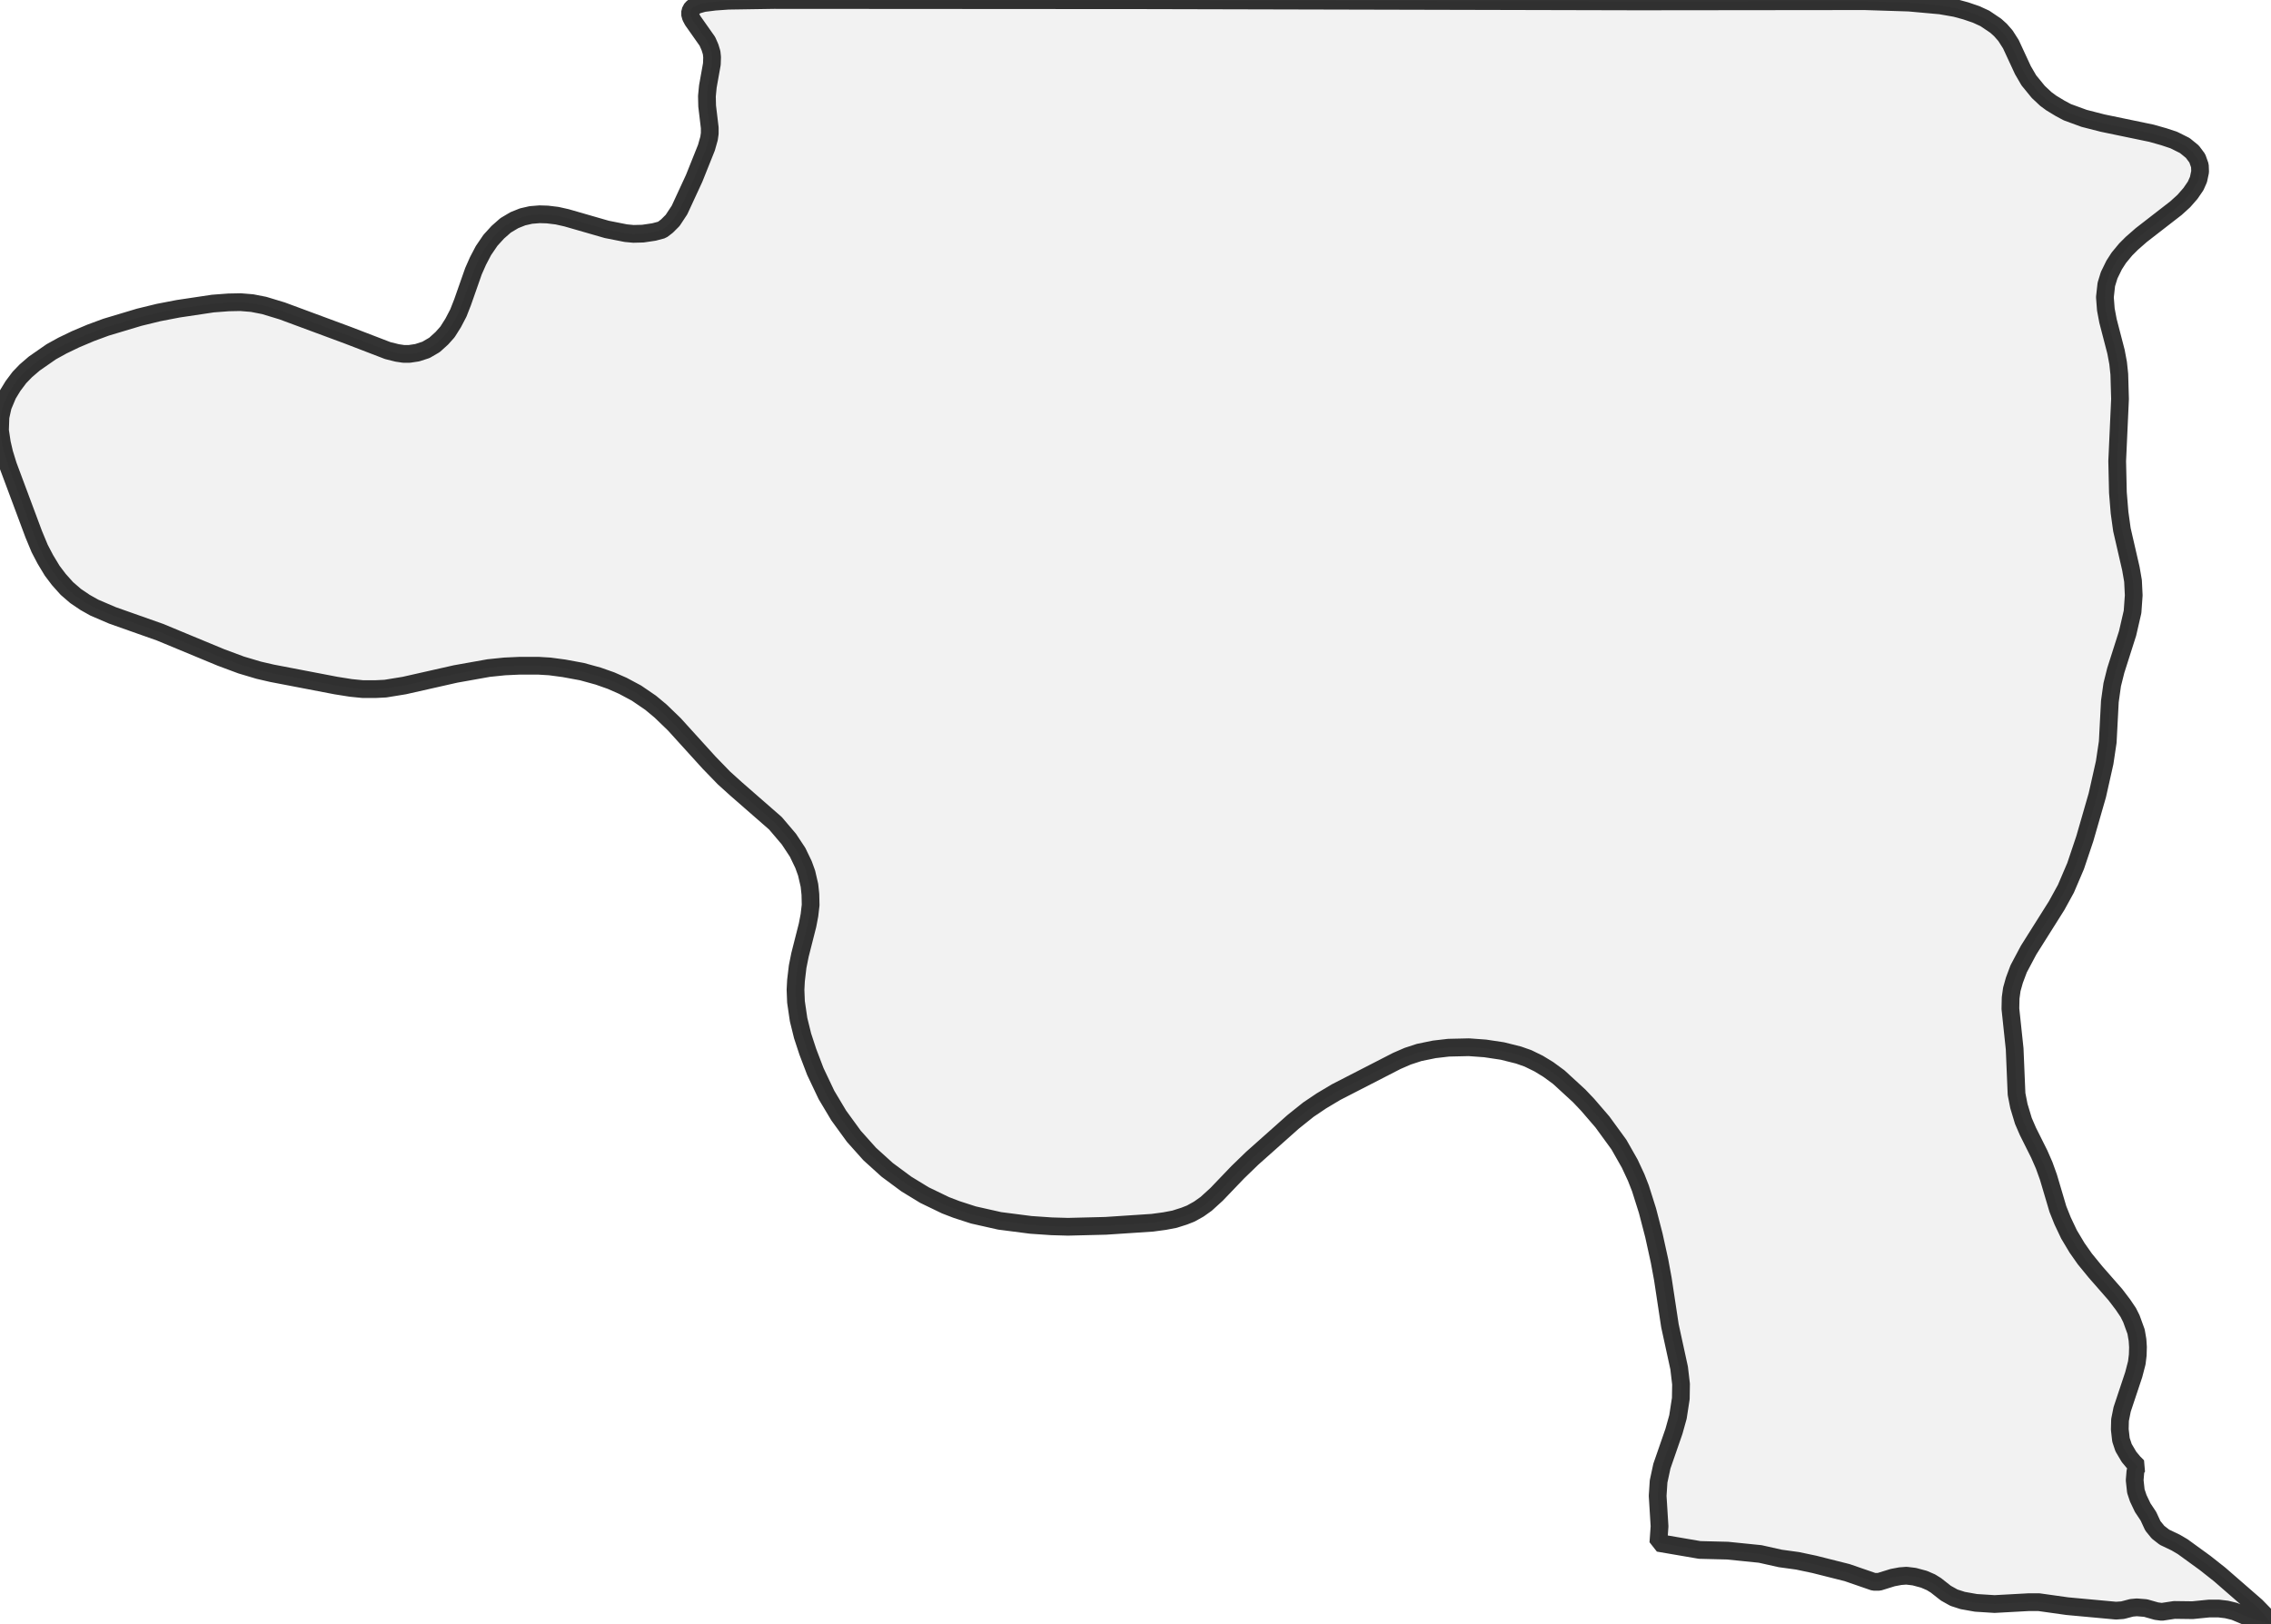
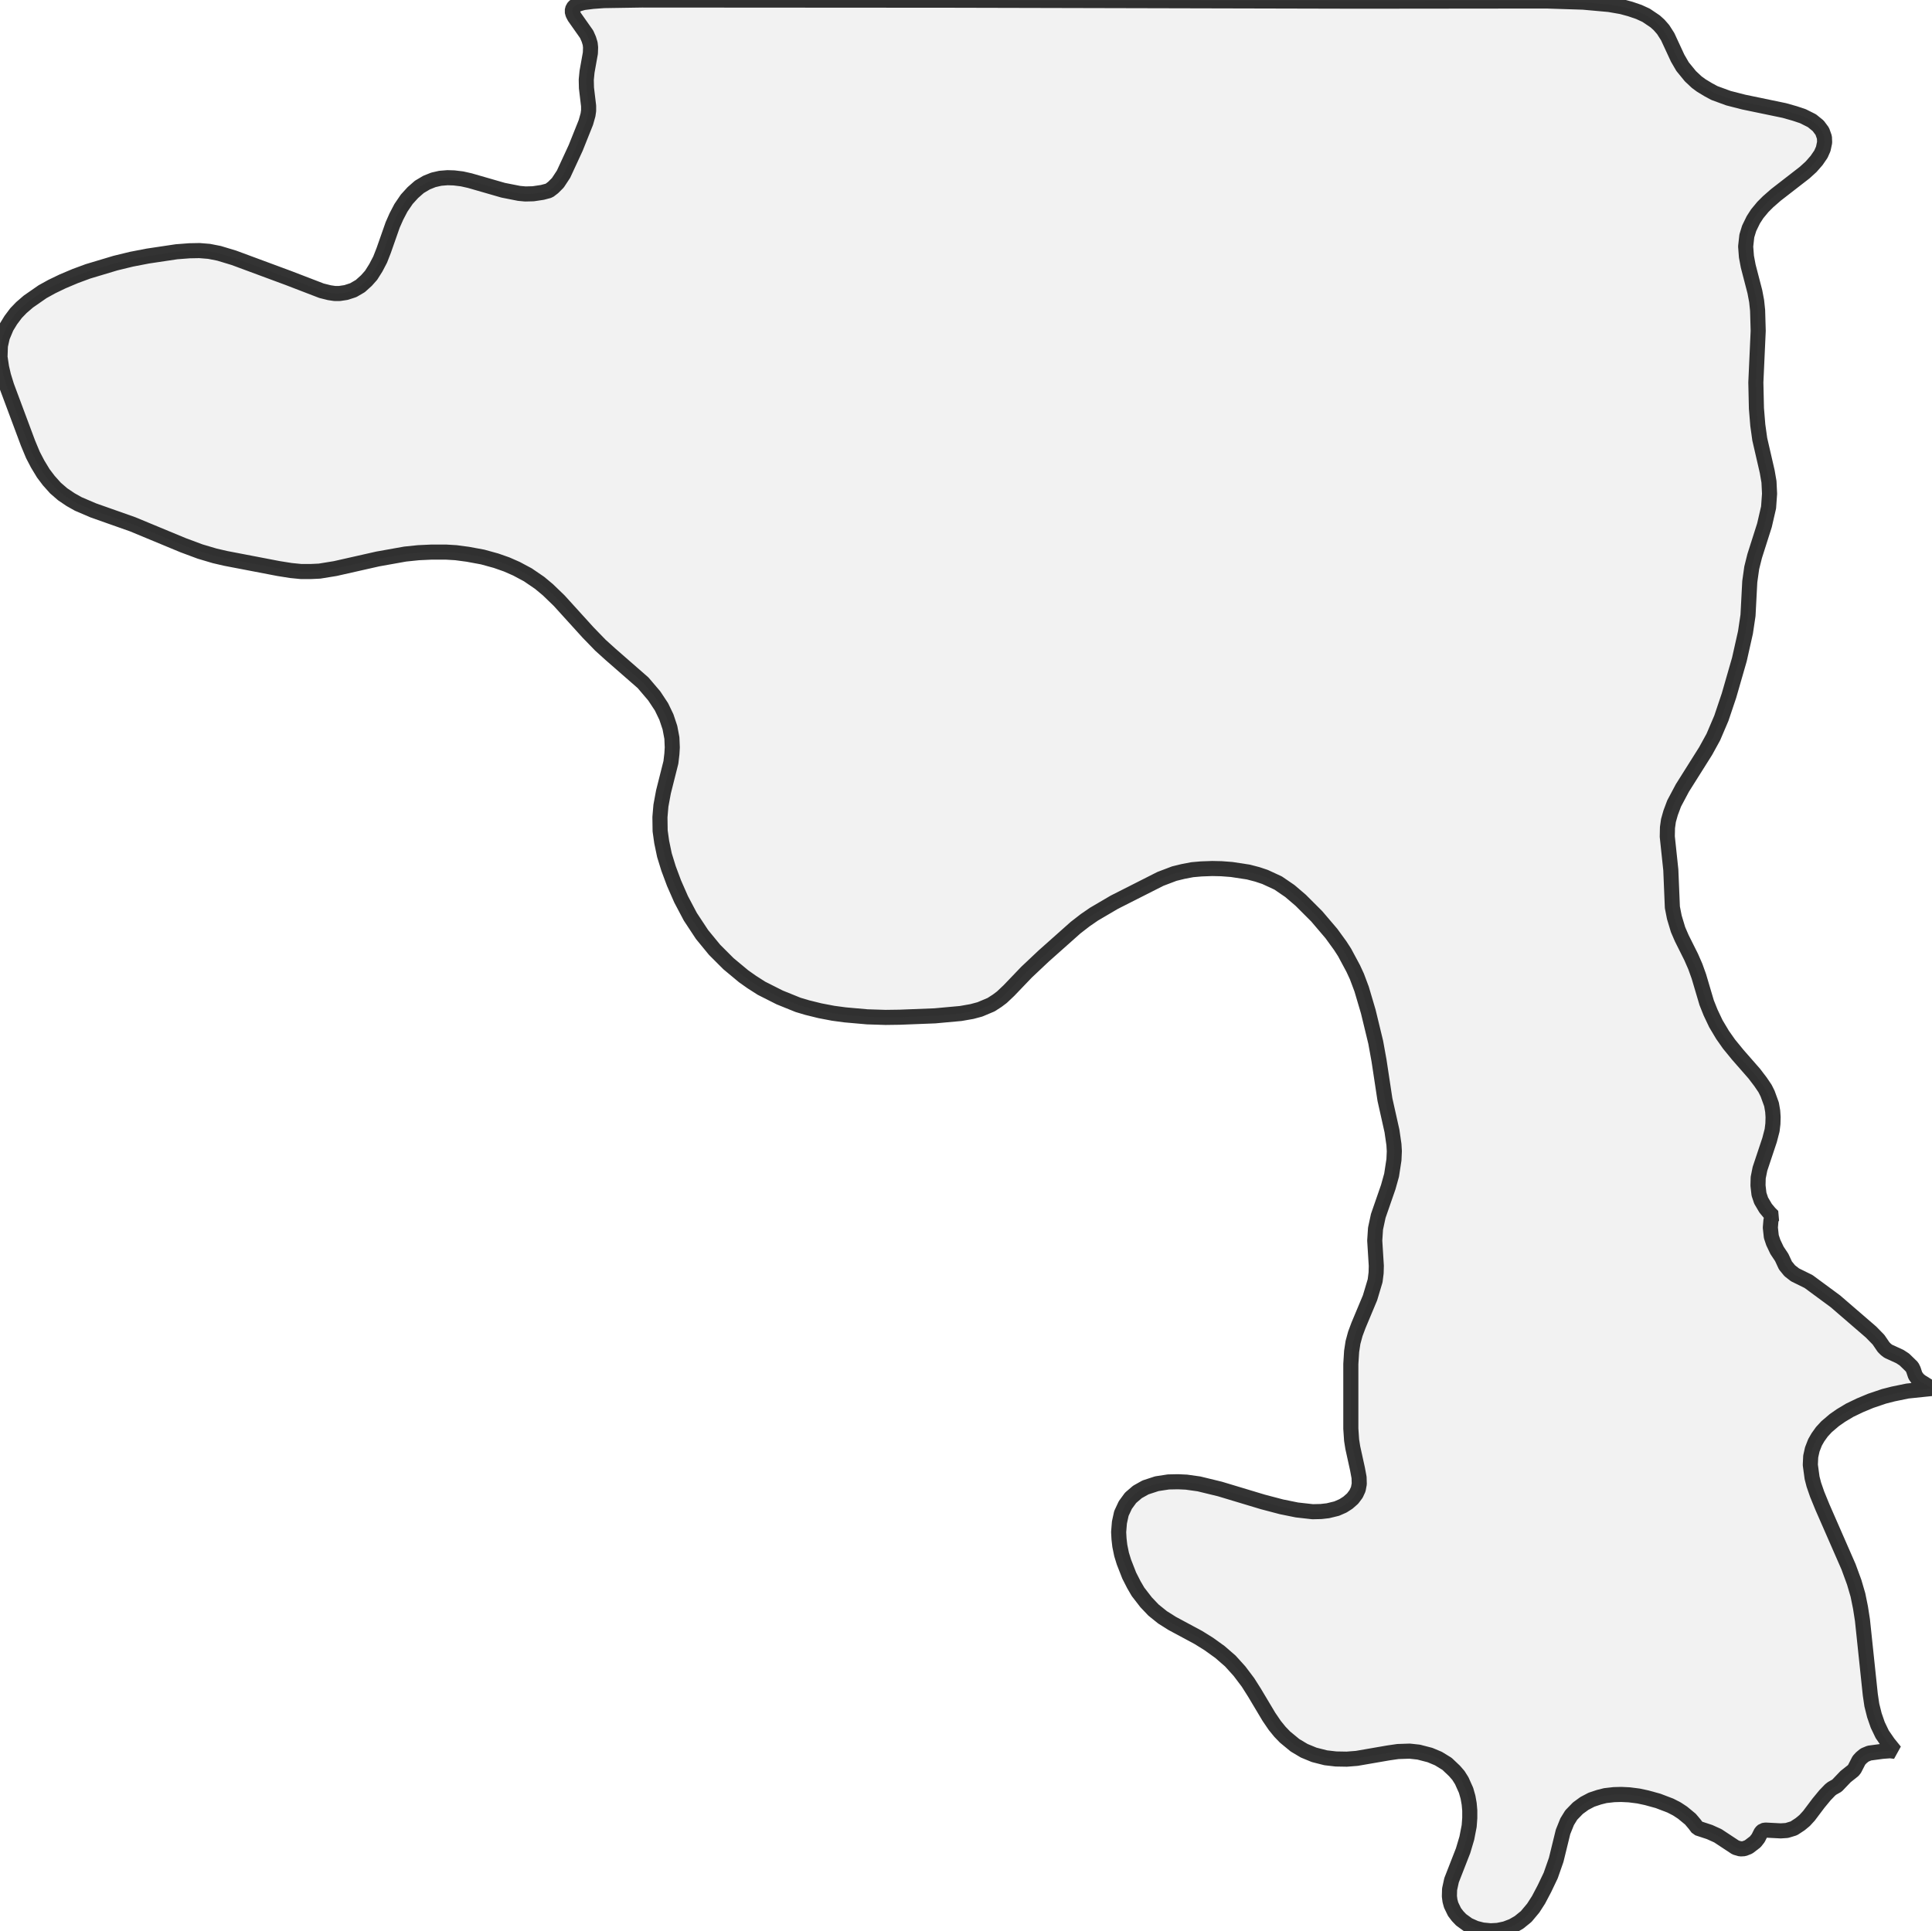
- <svg xmlns="http://www.w3.org/2000/svg" viewBox="0 0 256 183.078">
+ <svg xmlns="http://www.w3.org/2000/svg" viewBox="0 0 256 255.87">
  <style>
    g.zone {
      fill: lightgray;
      stroke-width: 2;
      stroke-linecap: square;
      stroke-linejoin: bevel;
      stroke-miterlimit: 3;
      stroke-opacity: 0.8;
      stroke: black;
      fill-opacity: 0.3;
    }
  </style>
  <g class="zone" id="zone">
-     <path d="M255.414,182.945 253.976,182.545 251.872,181.666 250.993,181.453 250.114,181.347 249.022,181.347 247.158,181.533 245.107,181.506 243.695,181.72 243.083,181.64 241.858,181.293 240.872,181.213 240.286,181.267 239.274,181.533 238.529,181.586 233.042,181.08 229.819,180.628 228.727,180.628 224.839,180.841 222.735,180.707 221.243,180.441 220.258,180.122 219.352,179.615 218.234,178.737 217.675,178.39 216.876,178.044 215.784,177.751 214.905,177.645 214.212,177.698 213.36,177.858 211.815,178.337 211.229,178.337 208.22,177.298 204.518,176.366 202.627,175.967 200.682,175.7 198.419,175.194 194.743,174.821 191.6,174.742 186.94,173.943 187.073,172.078 186.86,168.643 186.966,167.018 187.339,165.287 188.697,161.372 189.15,159.747 189.47,157.67 189.496,156.045 189.283,154.234 188.245,149.467 187.446,144.193 187.073,142.169 186.434,139.266 185.715,136.496 184.916,133.966 184.436,132.741 183.717,131.196 182.492,129.039 180.628,126.482 178.976,124.564 178.017,123.552 175.727,121.448 174.529,120.569 173.437,119.903 172.238,119.318 171.173,118.945 169.362,118.492 167.417,118.199 165.58,118.066 163.289,118.119 161.691,118.305 159.987,118.652 158.682,119.078 157.457,119.61 150.612,123.126 148.96,124.112 147.496,125.097 145.764,126.482 141.157,130.583 139.532,132.155 137.135,134.658 135.963,135.724 135.138,136.31 134.232,136.816 133.486,137.109 132.395,137.455 131.276,137.668 129.891,137.854 124.644,138.201 120.383,138.307 118.545,138.254 116.201,138.094 112.686,137.641 109.73,136.975 107.839,136.363 106.587,135.883 104.216,134.738 102.166,133.486 100.008,131.888 98.037,130.104 96.253,128.107 94.548,125.763 93.164,123.446 91.912,120.809 91.06,118.572 90.474,116.787 90.021,114.95 89.728,112.952 89.675,111.594 89.728,110.555 89.914,108.984 90.181,107.652 91.033,104.296 91.246,103.178 91.379,102.032 91.352,100.834 91.246,99.822 90.926,98.437 90.58,97.478 89.914,96.093 88.929,94.602 87.411,92.817 82.99,88.955 81.605,87.704 79.927,85.973 76.012,81.658 74.467,80.166 73.348,79.234 71.75,78.142 70.206,77.317 68.874,76.731 67.436,76.225 65.598,75.719 63.574,75.346 61.976,75.133 60.644,75.053 58.62,75.053 56.889,75.133 55.078,75.319 51.349,75.985 45.57,77.29 43.439,77.636 42.347,77.69 40.882,77.69 39.551,77.556 37.873,77.29 30.655,75.905 29.164,75.559 27.193,74.973 24.902,74.121 18.031,71.271 12.677,69.38 10.627,68.501 9.588,67.915 8.523,67.196 7.537,66.344 6.632,65.332 5.886,64.346 5.114,63.068 4.474,61.843 3.809,60.245 0.906,52.468 0.479,51.083 0.213,49.938 0,48.526 0.053,47.008 0.32,45.809 0.879,44.478 1.465,43.519 2.184,42.56 2.903,41.814 3.862,40.989 5.779,39.657 7.031,38.965 8.523,38.246 10.227,37.526 11.958,36.887 15.687,35.769 17.871,35.236 20.082,34.81 23.997,34.224 25.754,34.091 27.113,34.064 28.418,34.171 29.776,34.437 31.8,35.05 39.204,37.793 43.705,39.524 44.771,39.79 45.49,39.897 46.156,39.897 47.035,39.764 48.02,39.444 48.979,38.885 49.804,38.139 50.444,37.42 51.083,36.408 51.669,35.289 52.148,34.064 53.373,30.575 53.879,29.43 54.492,28.258 55.291,27.086 56.117,26.181 56.995,25.408 57.981,24.822 58.913,24.449 59.845,24.236 60.831,24.156 61.71,24.183 62.801,24.316 63.867,24.556 68.395,25.861 70.552,26.287 71.404,26.367 72.469,26.34 73.721,26.154 74.627,25.914 75.186,25.488 75.825,24.849 76.598,23.677 78.249,20.108 79.634,16.646 79.927,15.607 80.007,15.048 80.007,14.409 79.714,11.958 79.687,10.84 79.794,9.748 80.246,7.218 80.273,6.445 80.22,5.939 80.033,5.327 79.74,4.661 78.089,2.317 77.876,1.918 77.769,1.518 77.876,1.092 78.116,0.826 78.568,0.559 79.314,0.346 80.593,0.186 82.084,0.08 87.251,0 129.199,0.027 184.569,0.16 210.191,0.133 215.198,0.293 218.74,0.613 220.418,0.906 221.59,1.225 222.762,1.625 223.747,2.077 224.972,2.903 225.505,3.382 226.064,4.022 226.677,4.98 228.035,7.91 228.701,9.055 229.766,10.36 230.618,11.159 231.231,11.612 232.243,12.225 233.042,12.651 234.933,13.343 237.01,13.876 242.524,15.021 243.935,15.421 245.054,15.794 246.279,16.406 247.131,17.099 247.69,17.844 247.983,18.67 248.01,19.362 247.824,20.241 247.504,20.96 246.918,21.813 246.172,22.665 245.293,23.464 241.378,26.5 240.313,27.432 239.62,28.125 238.848,29.057 238.315,29.883 237.756,31.028 237.437,32.067 237.277,33.505 237.383,34.89 237.623,36.168 238.529,39.657 238.768,40.935 238.901,42.187 238.981,44.984 238.662,51.988 238.742,55.531 238.928,57.794 239.194,59.712 240.206,64.107 240.446,65.491 240.526,67.116 240.393,68.98 239.834,71.404 238.502,75.586 238.102,77.184 237.836,79.074 237.596,83.655 237.25,85.973 236.424,89.648 235.013,94.548 233.974,97.638 232.882,100.195 231.844,102.086 228.674,107.119 227.556,109.223 227.076,110.502 226.783,111.541 226.65,112.499 226.623,113.725 227.103,118.252 227.316,123.339 227.582,124.697 228.088,126.375 228.594,127.547 229.873,130.104 230.432,131.382 230.911,132.714 231.977,136.31 232.509,137.641 233.228,139.159 234.134,140.677 235.013,141.929 236.211,143.394 238.449,145.951 239.301,147.069 239.913,147.975 240.26,148.667 240.792,150.132 240.952,151.065 241.005,151.864 240.979,152.769 240.872,153.648 240.526,154.98 239.221,158.895 238.981,160.093 238.955,161.159 239.088,162.33 239.381,163.209 239.993,164.248 240.526,164.887 240.979,165.34 240.792,165.606 240.712,165.926 240.633,166.885 240.766,168.11 241.032,168.909 241.538,169.974 242.177,170.933 242.683,172.025 243.269,172.744 243.988,173.303 245.267,173.916 246.039,174.369 248.569,176.206 250.221,177.511 254.322,181.08 255.334,182.119 256,183.078 255.414,182.945Z" />
+     <path d="M249.587,178.525 249.899,178.837 250.21,179.07 251.742,179.771 252.339,180.161 253.352,181.147 253.533,181.511 253.793,182.29 254.131,182.757 254.494,183.069 256,184.003 252.755,184.341 250.859,184.73 249.639,185.042 247.873,185.639 246.445,186.236 245.095,186.885 243.927,187.586 243.07,188.183 242.032,189.066 241.409,189.741 240.889,190.468 240.5,191.143 240.136,192.078 239.929,193.013 239.877,194.129 240.11,195.843 240.344,196.751 240.785,198.024 241.486,199.737 244.94,207.63 245.692,209.681 246.186,211.369 246.523,213.03 246.783,214.692 247.822,224.558 248.029,225.96 248.367,227.31 248.808,228.583 249.405,229.829 250.21,230.997 251.093,232.088 250.444,232.01 249.431,232.088 247.692,232.321 247.069,232.581 246.627,232.944 246.316,233.282 245.744,234.398 245.563,234.632 244.55,235.437 243.408,236.631 242.759,236.995 242.499,237.202 241.824,237.903 240.967,238.942 239.695,240.63 239.124,241.253 238.527,241.746 237.696,242.291 236.761,242.577 235.956,242.629 233.957,242.525 233.619,242.577 233.36,242.811 232.97,243.589 232.581,244.083 231.698,244.758 231.101,244.991 230.608,245.017 229.985,244.836 227.622,243.278 226.531,242.785 224.948,242.265 224.558,241.746 223.987,241.071 222.948,240.214 222.196,239.721 221.339,239.28 219.703,238.656 218.197,238.241 217.107,238.007 215.886,237.852 214.822,237.8 213.861,237.826 212.719,237.955 211.888,238.163 210.875,238.501 209.941,238.994 209.084,239.617 208.201,240.526 207.656,241.409 207.111,242.759 206.202,246.471 205.475,248.548 204.644,250.288 203.865,251.768 203.164,252.858 202.23,253.975 201.269,254.754 200.412,255.247 199.452,255.611 198.465,255.818 197.504,255.87 196.44,255.766 195.531,255.533 194.544,255.091 193.61,254.416 193.142,253.923 192.727,253.378 192.286,252.469 192.13,251.898 192.052,251.301 192.078,250.366 192.338,249.172 193.869,245.251 194.363,243.589 194.674,241.98 194.752,240.915 194.752,239.929 194.674,239.046 194.518,238.163 194.259,237.254 193.688,235.982 193.246,235.281 192.727,234.684 191.74,233.749 190.598,233.048 189.482,232.581 187.976,232.191 186.781,232.062 185.224,232.114 183.977,232.295 179.771,233.022 178.447,233.126 177.019,233.1 175.669,232.944 174.137,232.555 172.813,232.01 171.593,231.283 170.269,230.192 169.594,229.491 168.918,228.66 168.14,227.518 166.218,224.299 165.361,222.948 164.245,221.469 163.025,220.118 161.649,218.924 160.169,217.86 158.793,217.003 155.314,215.133 154.041,214.329 152.847,213.368 151.86,212.329 150.796,210.953 150.251,210.019 149.628,208.798 148.927,207.007 148.615,205.994 148.381,204.852 148.277,203.943 148.226,203.034 148.329,201.762 148.589,200.568 149.108,199.452 149.809,198.491 150.718,197.712 151.783,197.115 153.288,196.622 154.82,196.388 156.092,196.362 157.209,196.414 158.871,196.647 161.649,197.323 167.335,199.036 169.801,199.685 171.852,200.101 173.929,200.334 175.046,200.308 175.955,200.204 177.123,199.919 177.954,199.555 178.603,199.14 179.226,198.595 179.693,197.972 179.979,197.348 180.109,196.647 180.083,195.791 179.875,194.674 179.252,191.844 179.096,190.858 178.992,189.326 178.992,180.758 179.096,179.096 179.278,177.902 179.589,176.759 180.005,175.643 181.537,171.982 182.212,169.723 182.342,168.685 182.368,167.75 182.16,164.401 182.264,162.817 182.627,161.129 183.951,157.313 184.393,155.729 184.704,153.704 184.756,152.561 184.704,151.679 184.445,149.887 183.51,145.707 182.731,140.566 182.29,138.126 181.303,134.049 180.42,131.064 179.797,129.402 179.304,128.338 178.161,126.209 177.59,125.326 176.422,123.716 174.475,121.431 172.346,119.302 170.918,118.082 169.36,117.017 167.62,116.213 166.608,115.875 165.413,115.563 163.206,115.226 161.83,115.122 160.636,115.096 159.182,115.148 157.988,115.252 156.768,115.486 155.599,115.771 153.756,116.472 147.654,119.562 144.954,121.146 143.786,121.951 142.514,122.937 138.282,126.702 136.023,128.831 133.686,131.271 132.751,132.154 132.128,132.622 131.323,133.141 129.843,133.764 128.779,134.049 127.299,134.309 123.872,134.621 119.224,134.802 117.355,134.828 114.914,134.751 111.981,134.491 110.423,134.283 108.657,133.946 106.97,133.53 105.749,133.167 103.309,132.18 100.894,130.96 99.596,130.129 98.531,129.376 96.532,127.714 94.689,125.871 93.027,123.846 91.469,121.483 90.249,119.172 89.314,117.043 88.587,115.096 88.042,113.331 87.679,111.591 87.471,110.111 87.445,108.294 87.575,106.762 87.912,104.944 88.899,101.024 89.029,99.908 89.081,99.051 89.029,97.804 88.769,96.428 88.302,95.026 87.653,93.676 86.692,92.222 85.212,90.483 80.902,86.718 79.552,85.498 77.916,83.81 74.1,79.604 72.594,78.15 71.503,77.241 69.946,76.177 68.44,75.372 67.142,74.801 65.74,74.308 63.948,73.814 61.975,73.451 60.417,73.243 59.119,73.165 57.146,73.165 55.458,73.243 53.692,73.425 50.058,74.074 44.424,75.346 42.346,75.684 41.282,75.735 39.854,75.735 38.556,75.606 36.92,75.346 29.884,73.996 28.43,73.658 26.509,73.087 24.276,72.256 17.577,69.478 12.359,67.635 10.359,66.778 9.347,66.207 8.308,65.506 7.348,64.675 6.465,63.688 5.738,62.728 4.985,61.482 4.362,60.287 3.713,58.729 0.883,51.148 0.467,49.798 0.208,48.682 0,47.305 0.052,45.826 0.312,44.657 0.857,43.359 1.428,42.424 2.129,41.49 2.83,40.763 3.765,39.958 5.634,38.66 6.854,37.985 8.308,37.284 9.97,36.583 11.658,35.959 15.292,34.869 17.422,34.35 19.576,33.934 23.393,33.363 25.107,33.233 26.431,33.207 27.703,33.311 29.027,33.571 31,34.168 38.218,36.842 42.606,38.53 43.645,38.789 44.346,38.893 44.995,38.893 45.852,38.763 46.812,38.452 47.747,37.907 48.552,37.18 49.175,36.479 49.798,35.492 50.369,34.402 50.837,33.207 52.031,29.806 52.524,28.69 53.121,27.547 53.9,26.405 54.705,25.522 55.562,24.769 56.523,24.198 57.431,23.834 58.34,23.627 59.301,23.549 60.157,23.575 61.222,23.705 62.26,23.938 66.674,25.211 68.777,25.626 69.608,25.704 70.647,25.678 71.867,25.496 72.75,25.262 73.295,24.847 73.918,24.224 74.671,23.082 76.281,19.602 77.631,16.227 77.916,15.215 77.994,14.669 77.994,14.046 77.709,11.658 77.683,10.567 77.787,9.503 78.228,7.036 78.254,6.283 78.202,5.79 78.02,5.193 77.735,4.544 76.125,2.259 75.917,1.869 75.813,1.48 75.917,1.065 76.151,0.805 76.592,0.545 77.319,0.338 78.566,0.182 80.019,0.078 85.056,0 125.949,0.026 179.927,0.156 204.904,0.13 209.785,0.286 213.238,0.597 214.874,0.883 216.016,1.194 217.159,1.584 218.119,2.025 219.314,2.83 219.833,3.297 220.378,3.92 220.975,4.855 222.299,7.711 222.948,8.828 223.987,10.1 224.818,10.879 225.415,11.32 226.402,11.917 227.181,12.333 229.024,13.008 231.049,13.527 236.424,14.643 237.8,15.033 238.89,15.396 240.084,15.994 240.915,16.669 241.46,17.396 241.746,18.2 241.772,18.875 241.59,19.732 241.279,20.433 240.708,21.264 239.981,22.095 239.124,22.874 235.307,25.834 234.269,26.742 233.594,27.417 232.841,28.326 232.321,29.131 231.776,30.247 231.465,31.26 231.309,32.662 231.413,34.012 231.646,35.258 232.529,38.66 232.763,39.906 232.892,41.126 232.97,43.852 232.659,50.681 232.737,54.134 232.918,56.341 233.178,58.21 234.165,62.494 234.398,63.844 234.476,65.428 234.346,67.245 233.801,69.608 232.503,73.684 232.114,75.242 231.854,77.086 231.62,81.551 231.283,83.81 230.478,87.393 229.102,92.17 228.089,95.182 227.025,97.675 226.012,99.518 222.923,104.425 221.832,106.476 221.365,107.723 221.079,108.735 220.949,109.67 220.923,110.864 221.391,115.278 221.598,120.237 221.858,121.561 222.351,123.197 222.845,124.339 224.091,126.832 224.636,128.078 225.103,129.376 226.142,132.881 226.661,134.179 227.362,135.659 228.245,137.139 229.102,138.359 230.27,139.787 232.451,142.28 233.282,143.37 233.879,144.253 234.217,144.928 234.736,146.356 234.892,147.265 234.944,148.044 234.918,148.927 234.814,149.783 234.476,151.082 233.204,154.898 232.97,156.067 232.944,157.105 233.074,158.247 233.36,159.104 233.957,160.117 234.476,160.74 234.918,161.181 234.736,161.441 234.658,161.753 234.58,162.687 234.71,163.882 234.97,164.66 235.463,165.699 236.086,166.634 236.579,167.698 237.151,168.399 237.852,168.944 239.643,169.827 243.2,172.449 247.925,176.526 248.912,177.538 249.587,178.525Z" />
  </g>
</svg>
